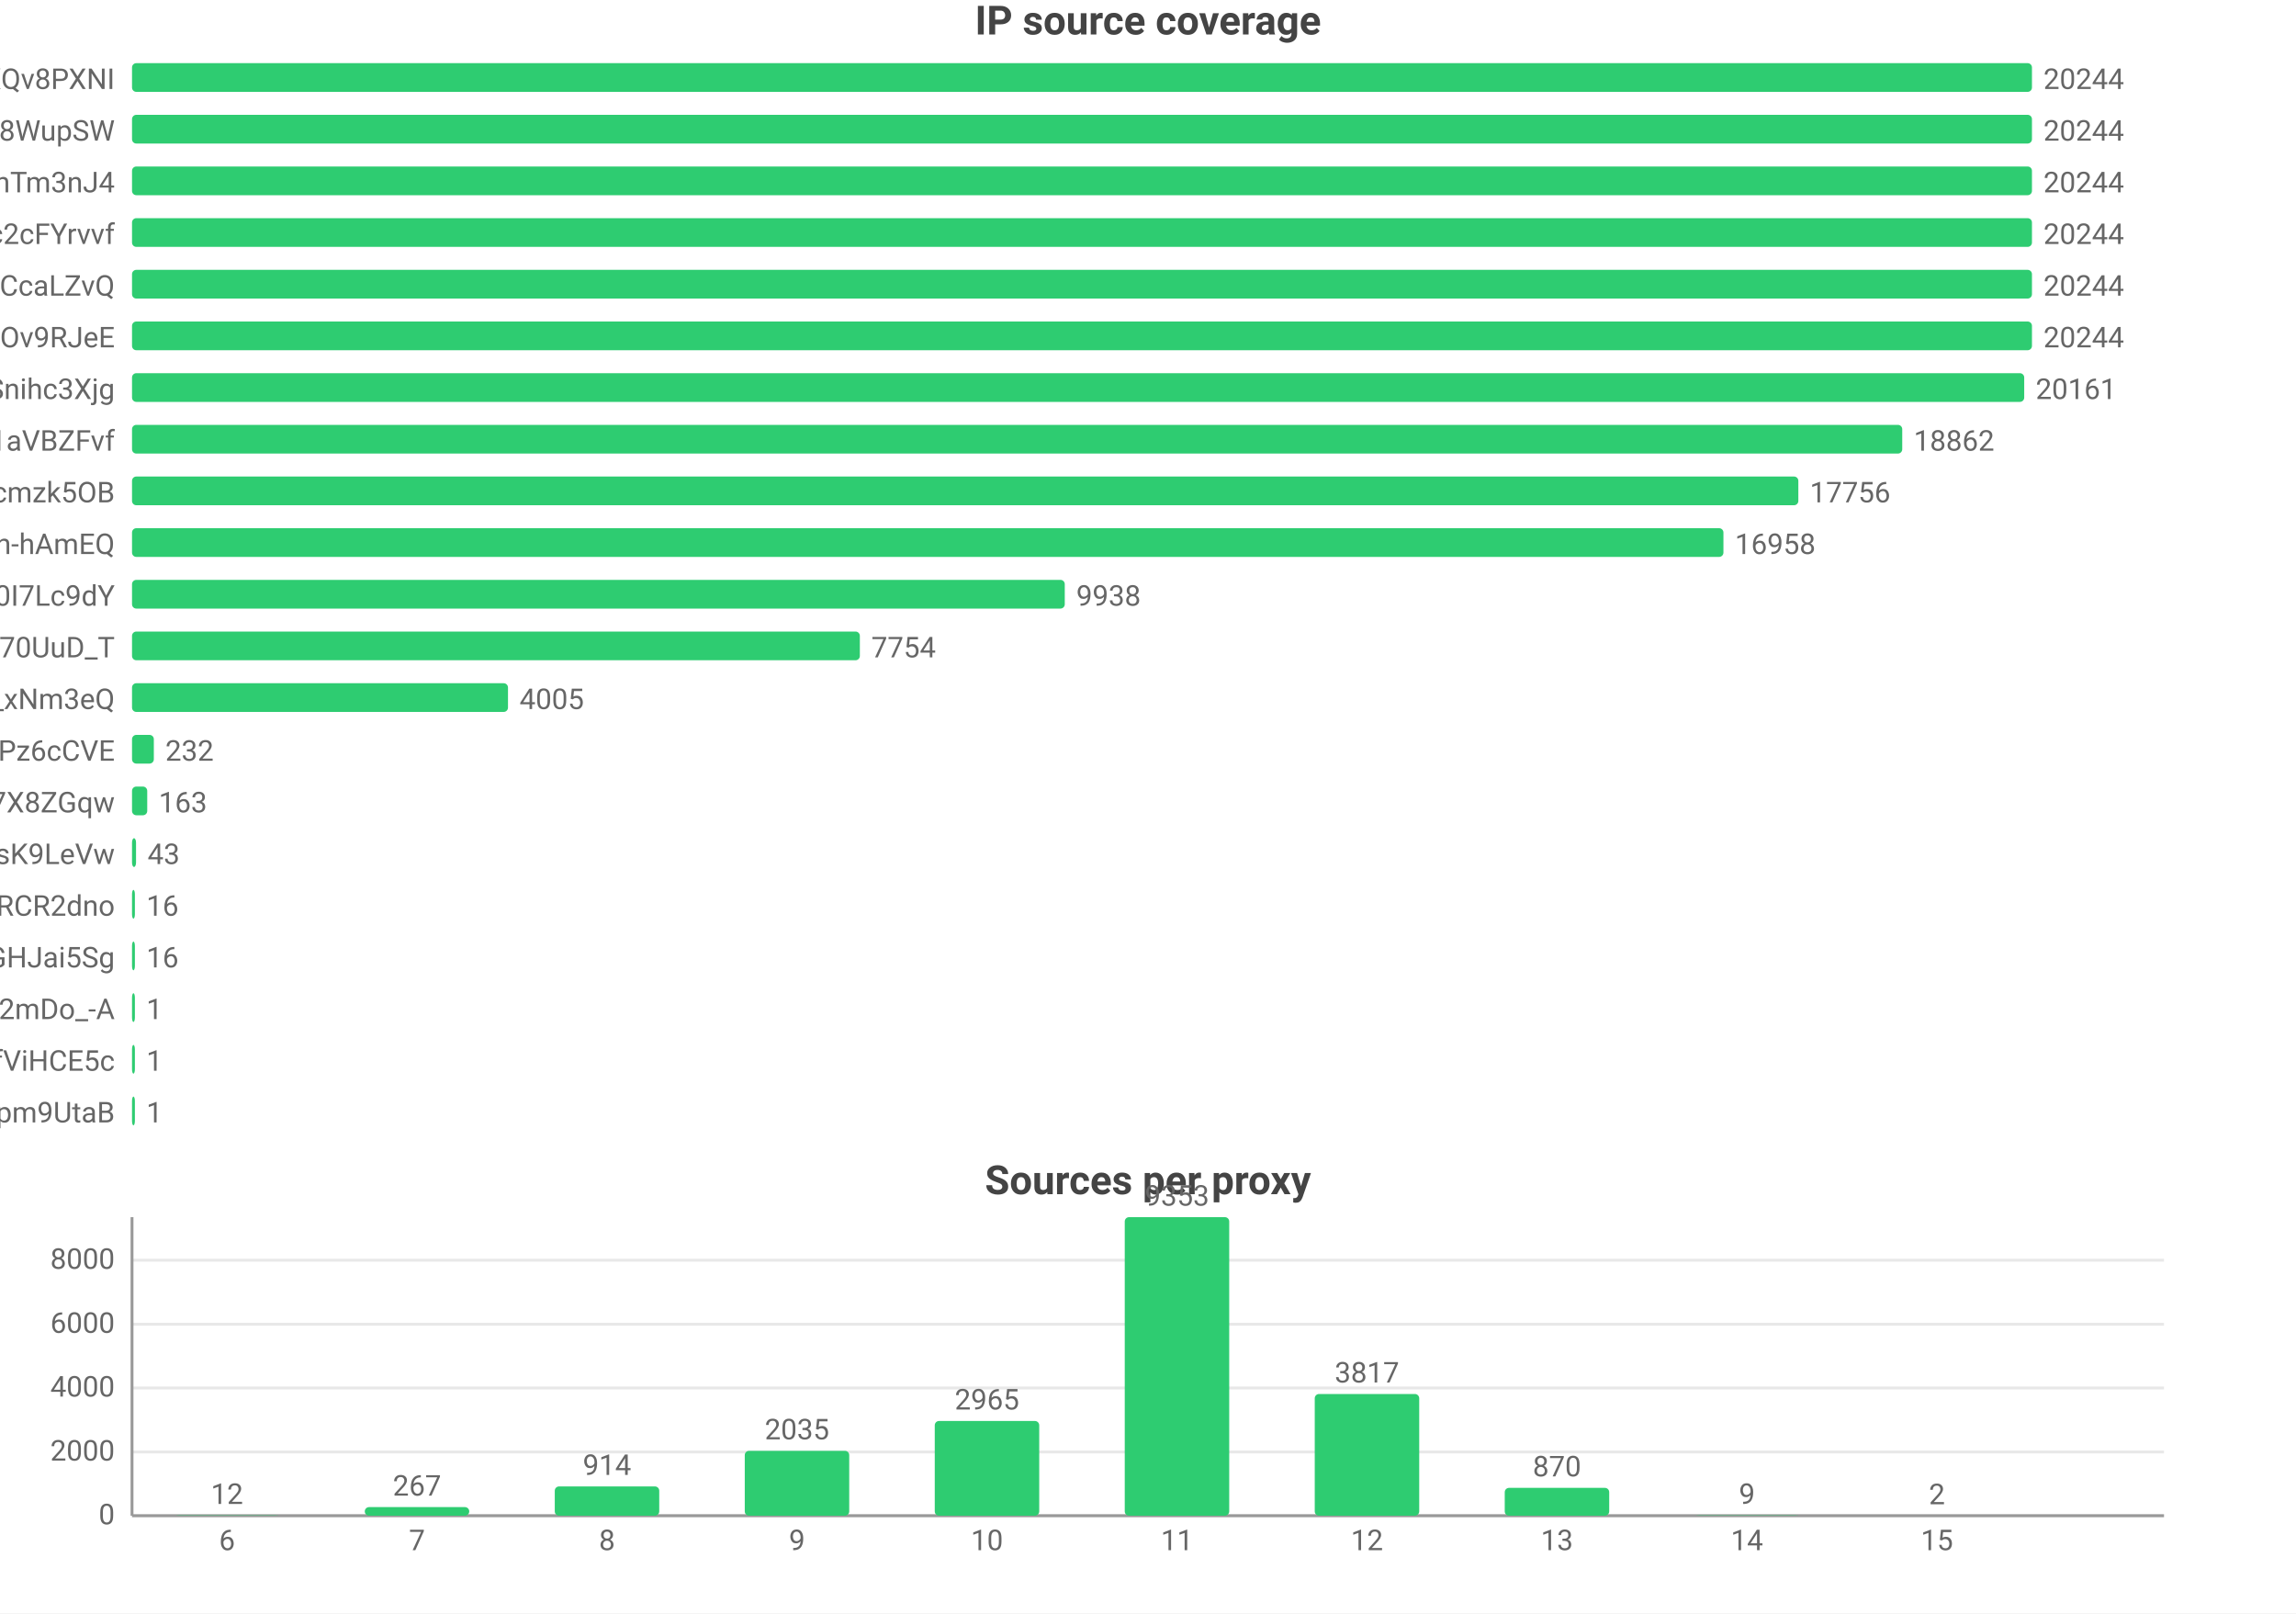
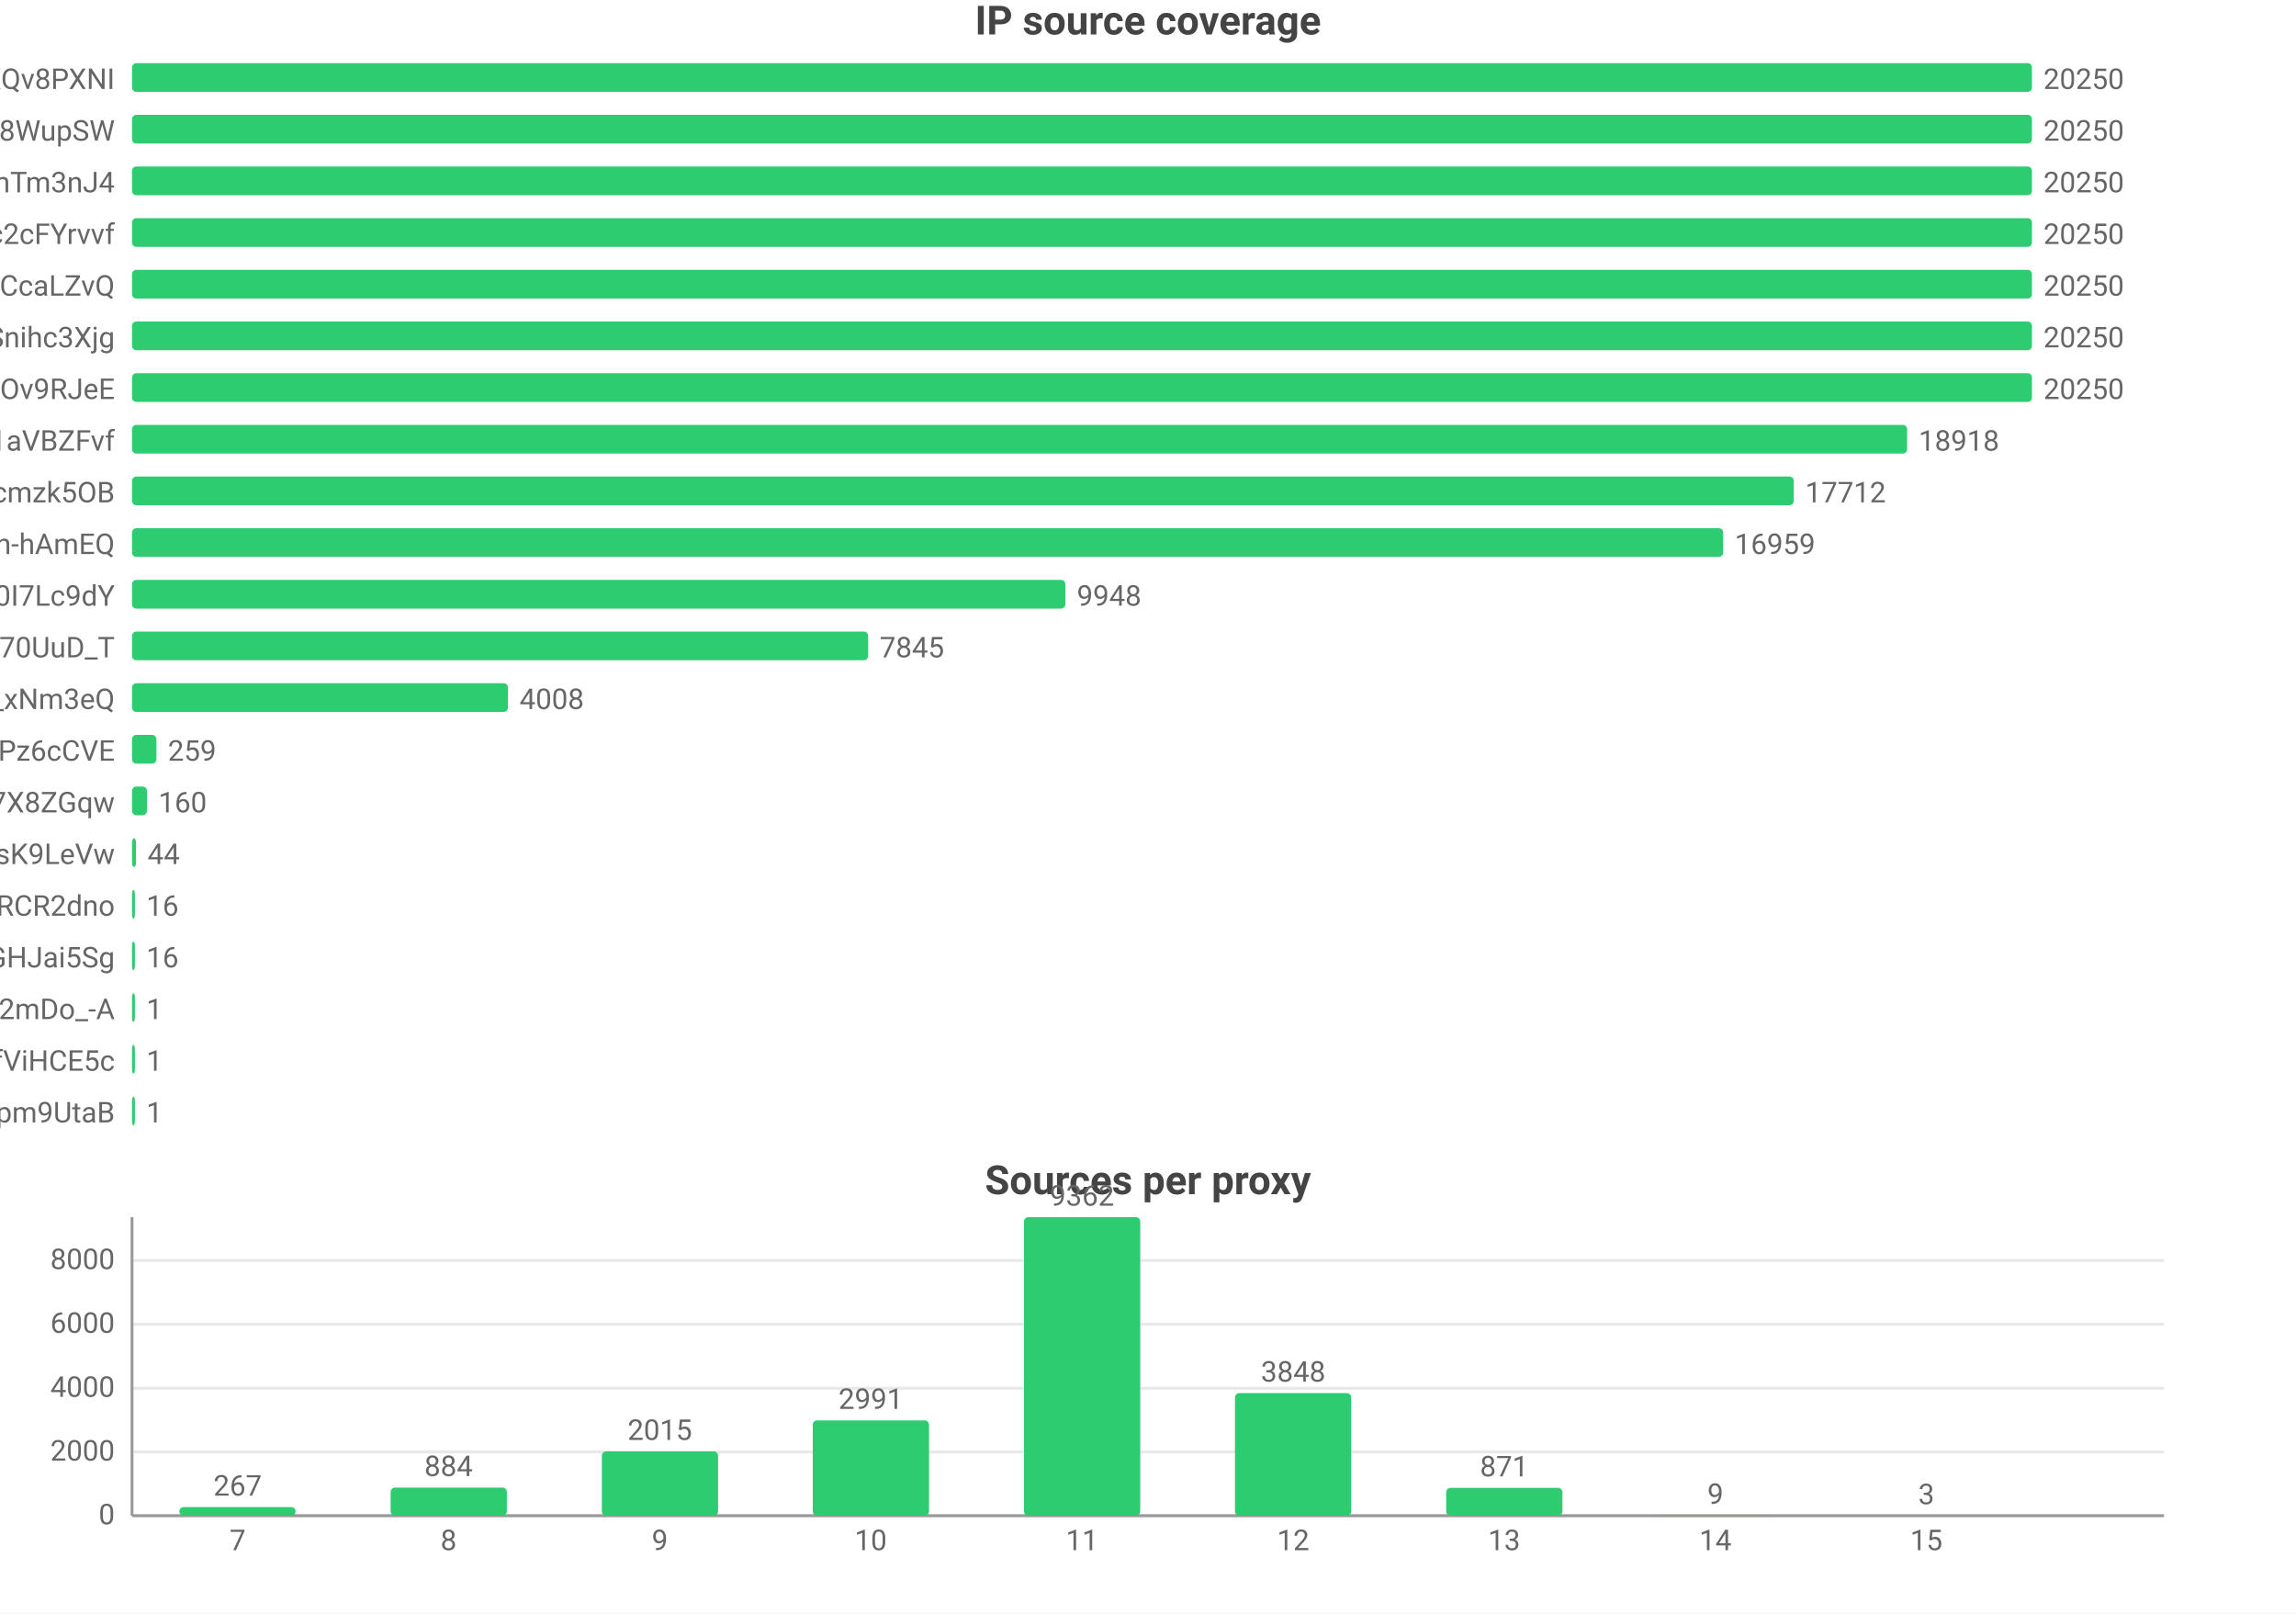
<svg xmlns="http://www.w3.org/2000/svg" width="800" height="562" viewBox="0 0 800 562">
  <rect width="800" height="562" fill="#ffffff" />
  <style>text{font-family:system-ui,-apple-system,'Segoe UI',Roboto,'PingFang SC','Microsoft YaHei','Noto Sans CJK SC',sans-serif}.g{stroke:#e8e8e8;stroke-width:1}.a{stroke:#999;stroke-width:1}.t{font-size:10px;fill:#666}.m{font-size:10px;text-anchor:middle;fill:#666}.e{font-size:10px;text-anchor:end;fill:#666}.l{font-size:11px;fill:#333}.tt{font-size:14px;font-weight:600;text-anchor:middle;fill:#444}.em{font-size:13px;text-anchor:middle;fill:#999}</style>
  <text class="tt" x="400.0" y="12">IP source coverage</text>
  <text class="e" x="40" y="31">rsrc_YmwQdEYueobUJ7o0R-mXQv8PXNI</text>
  <rect x="46" y="22" width="662" height="10" fill="#2ecc71" rx="1.5" />
-   <text class="t" x="712" y="31">20244</text>
+   <text class="t" x="712" y="31">20250</text>
  <text class="e" x="40" y="49">rsrc_Kf72a5Rnsi5l_-kq8f8WupSW</text>
  <rect x="46" y="40" width="662" height="10" fill="#2ecc71" rx="1.5" />
-   <text class="t" x="712" y="49">20244</text>
+   <text class="t" x="712" y="49">20250</text>
  <text class="e" x="40" y="67">rsrc_8J7Mvr-6DA7BBOtGFT3QhTm3nJ4</text>
  <rect x="46" y="58" width="662" height="10" fill="#2ecc71" rx="1.5" />
-   <text class="t" x="712" y="67">20244</text>
+   <text class="t" x="712" y="67">20250</text>
  <text class="e" x="40" y="85">rsrc_N0DphMQvqfO6-stc2cFYrvvf</text>
  <rect x="46" y="76" width="662" height="10" fill="#2ecc71" rx="1.5" />
-   <text class="t" x="712" y="85">20244</text>
+   <text class="t" x="712" y="85">20250</text>
  <text class="e" x="40" y="103">rsrc_y1f6AcnstjvbsPXVio2CcaLZvQ</text>
  <rect x="46" y="94" width="662" height="10" fill="#2ecc71" rx="1.5" />
-   <text class="t" x="712" y="103">20244</text>
-   <text class="e" x="40" y="121">rsrc_phRkyFPJDKAG-t3D4gC7qC7dOv9RJeE</text>
+   <text class="t" x="712" y="103">20250</text>
+   <text class="e" x="40" y="121">rsrc_udXhFfUWqS8V61wbeSoAvSnihc3Xjg</text>
  <rect x="46" y="112" width="662" height="10" fill="#2ecc71" rx="1.5" />
-   <text class="t" x="712" y="121">20244</text>
-   <text class="e" x="40" y="139">rsrc_udXhFfUWqS8V61wbeSoAvSnihc3Xjg</text>
-   <rect x="46" y="130" width="659.3" height="10" fill="#2ecc71" rx="1.5" />
-   <text class="t" x="709.3" y="139">20161</text>
+   <text class="t" x="712" y="121">20250</text>
+   <text class="e" x="40" y="139">rsrc_phRkyFPJDKAG-t3D4gC7qC7dOv9RJeE</text>
+   <rect x="46" y="130" width="662" height="10" fill="#2ecc71" rx="1.5" />
+   <text class="t" x="712" y="139">20250</text>
  <text class="e" x="40" y="157">rsrc_3UBRP7wwxr0KCZcckKaO1aVBZFvf</text>
-   <rect x="46" y="148" width="616.8" height="10" fill="#2ecc71" rx="1.5" />
-   <text class="t" x="666.8" y="157">18862</text>
+   <rect x="46" y="148" width="618.5" height="10" fill="#2ecc71" rx="1.5" />
+   <text class="t" x="668.5" y="157">18918</text>
  <text class="e" x="40" y="175">rsrc_K-0jAGBqjvCEp0Px6UbuWcmzk5OB</text>
-   <rect x="46" y="166" width="580.6" height="10" fill="#2ecc71" rx="1.5" />
-   <text class="t" x="630.6" y="175">17756</text>
+   <rect x="46" y="166" width="579.0" height="10" fill="#2ecc71" rx="1.5" />
+   <text class="t" x="629.0" y="175">17712</text>
  <text class="e" x="40" y="193">rsrc_je3zDruIeQJtGRSh-hAmEQ</text>
-   <rect x="46" y="184" width="554.5" height="10" fill="#2ecc71" rx="1.5" />
-   <text class="t" x="604.5" y="193">16958</text>
+   <rect x="46" y="184" width="554.4" height="10" fill="#2ecc71" rx="1.5" />
+   <text class="t" x="604.4" y="193">16959</text>
  <text class="e" x="40" y="211">rsrc_zmdkNceYNtNIwTRnkeaDWUF0I7Lc9dY</text>
-   <rect x="46" y="202" width="325.0" height="10" fill="#2ecc71" rx="1.5" />
-   <text class="t" x="375.0" y="211">9938</text>
+   <rect x="46" y="202" width="325.2" height="10" fill="#2ecc71" rx="1.5" />
+   <text class="t" x="375.2" y="211">9948</text>
  <text class="e" x="40" y="229">rsrc_Fe2TH426siPio70UuD_T</text>
-   <rect x="46" y="220" width="253.6" height="10" fill="#2ecc71" rx="1.5" />
-   <text class="t" x="303.6" y="229">7754</text>
+   <rect x="46" y="220" width="256.5" height="10" fill="#2ecc71" rx="1.5" />
+   <text class="t" x="306.5" y="229">7845</text>
  <text class="e" x="40" y="247">rsrc_7HHr05kygIGY1_rUxDn2b0TfO3k_xNm3eQ</text>
  <rect x="46" y="238" width="131.0" height="10" fill="#2ecc71" rx="1.5" />
-   <text class="t" x="181.0" y="247">4005</text>
+   <text class="t" x="181.0" y="247">4008</text>
  <text class="e" x="40" y="265">rsrc_px-TVSmoFaih-Nh3Pz6cCVE</text>
-   <rect x="46" y="256" width="7.6" height="10" fill="#2ecc71" rx="1.5" />
-   <text class="t" x="57.6" y="265">232</text>
+   <rect x="46" y="256" width="8.5" height="10" fill="#2ecc71" rx="1.5" />
+   <text class="t" x="58.5" y="265">259</text>
  <text class="e" x="40" y="283">rsrc_KOcHY0zSvSXOKReI9zIAibe_1GV7X8ZGqw</text>
-   <rect x="46" y="274" width="5.3" height="10" fill="#2ecc71" rx="1.5" />
-   <text class="t" x="55.3" y="283">163</text>
+   <rect x="46" y="274" width="5.2" height="10" fill="#2ecc71" rx="1.5" />
+   <text class="t" x="55.2" y="283">160</text>
  <text class="e" x="40" y="301">rsrc_y4RErEyr_I92cDIOQHlsK9LeVw</text>
  <rect x="46" y="292" width="1.4" height="10" fill="#2ecc71" rx="1.5" />
-   <text class="t" x="51.4" y="301">43</text>
+   <text class="t" x="51.4" y="301">44</text>
  <text class="e" x="40" y="319">rsrc_-iwMUWtGMfvvmOs0VPBWChAcwcxiRCR2dno</text>
  <rect x="46" y="310" width="1" height="10" fill="#2ecc71" rx="1.5" />
  <text class="t" x="51" y="319">16</text>
  <text class="e" x="40" y="337">rsrc_yQvJePm0B6jHzCYC4GdGHJai5Sg</text>
  <rect x="46" y="328" width="1" height="10" fill="#2ecc71" rx="1.5" />
  <text class="t" x="51" y="337">16</text>
  <text class="e" x="40" y="355">rsrc_YY9vmpvAdBd76NYzbVa2mDo_-A</text>
  <rect x="46" y="346" width="1" height="10" fill="#2ecc71" rx="1.5" />
  <text class="t" x="51" y="355">1</text>
  <text class="e" x="40" y="373">rsrc_r5Qm4HD74aEPzYWaXJ5xTDmfViHCE5c</text>
  <rect x="46" y="364" width="1" height="10" fill="#2ecc71" rx="1.5" />
  <text class="t" x="51" y="373">1</text>
  <text class="e" x="40" y="391">rsrc_uNLb6btBEuBr0DIjWEKQHpm9UtaB</text>
  <rect x="46" y="382" width="1" height="10" fill="#2ecc71" rx="1.5" />
  <text class="t" x="51" y="391">1</text>
  <text class="tt" x="400.0" y="416">Sources per proxy</text>
  <line class="g" x1="46" y1="528" x2="754" y2="528" />
  <text class="e" x="40" y="531">0</text>
  <line class="g" x1="46" y1="505.8" x2="754" y2="505.8" />
  <text class="e" x="40" y="508.8">2000</text>
-   <line class="g" x1="46" y1="483.5" x2="754" y2="483.5" />
-   <text class="e" x="40" y="486.5">4000</text>
+   <line class="g" x1="46" y1="483.6" x2="754" y2="483.6" />
+   <text class="e" x="40" y="486.6">4000</text>
  <line class="g" x1="46" y1="461.3" x2="754" y2="461.3" />
  <text class="e" x="40" y="464.3">6000</text>
-   <line class="g" x1="46" y1="439.0" x2="754" y2="439.0" />
-   <text class="e" x="40" y="442.0">8000</text>
+   <line class="g" x1="46" y1="439.1" x2="754" y2="439.1" />
+   <text class="e" x="40" y="442.1">8000</text>
  <line class="a" x1="46" y1="424" x2="46" y2="528" />
  <line class="a" x1="46" y1="528" x2="754" y2="528" />
-   <rect x="60.9" y="527.9" width="36.4" height="0.1" fill="#2ecc71" rx="1.5" />
-   <text class="m" x="79.1" y="523.9">12</text>
-   <text class="m" x="79.1" y="540">6</text>
-   <rect x="127.1" y="525.0" width="36.4" height="3.0" fill="#2ecc71" rx="1.5" />
-   <text class="m" x="145.3" y="521.0">267</text>
-   <text class="m" x="145.3" y="540">7</text>
-   <rect x="193.3" y="517.8" width="36.4" height="10.2" fill="#2ecc71" rx="1.5" />
-   <text class="m" x="211.5" y="513.8">914</text>
-   <text class="m" x="211.5" y="540">8</text>
-   <rect x="259.5" y="505.4" width="36.4" height="22.6" fill="#2ecc71" rx="1.5" />
-   <text class="m" x="277.7" y="501.4">2035</text>
-   <text class="m" x="277.7" y="540">9</text>
-   <rect x="325.7" y="495.0" width="36.4" height="33.0" fill="#2ecc71" rx="1.5" />
-   <text class="m" x="343.9" y="491.0">2965</text>
-   <text class="m" x="343.9" y="540">10</text>
-   <rect x="391.9" y="424" width="36.4" height="104" fill="#2ecc71" rx="1.5" />
-   <text class="m" x="410.1" y="420">9353</text>
-   <text class="m" x="410.1" y="540">11</text>
-   <rect x="458.1" y="485.6" width="36.4" height="42.4" fill="#2ecc71" rx="1.5" />
-   <text class="m" x="476.3" y="481.6">3817</text>
-   <text class="m" x="476.3" y="540">12</text>
-   <rect x="524.3" y="518.3" width="36.4" height="9.7" fill="#2ecc71" rx="1.5" />
-   <text class="m" x="542.5" y="514.3">870</text>
-   <text class="m" x="542.5" y="540">13</text>
-   <rect x="590.5" y="527.9" width="36.4" height="0.1" fill="#2ecc71" rx="1.5" />
-   <text class="m" x="608.7" y="523.9">9</text>
-   <text class="m" x="608.7" y="540">14</text>
-   <rect x="656.7" y="528.0" width="36.4" height="0.0" fill="#2ecc71" rx="1.5" />
-   <text class="m" x="674.9" y="524.0">2</text>
-   <text class="m" x="674.9" y="540">15</text>
+   <rect x="62.5" y="525.0" width="40.5" height="3.0" fill="#2ecc71" rx="1.5" />
+   <text class="m" x="82.8" y="521.0">267</text>
+   <text class="m" x="82.8" y="540">7</text>
+   <rect x="136.1" y="518.2" width="40.5" height="9.8" fill="#2ecc71" rx="1.5" />
+   <text class="m" x="156.3" y="514.2">884</text>
+   <text class="m" x="156.3" y="540">8</text>
+   <rect x="209.7" y="505.6" width="40.5" height="22.4" fill="#2ecc71" rx="1.5" />
+   <text class="m" x="229.9" y="501.6">2015</text>
+   <text class="m" x="229.9" y="540">9</text>
+   <rect x="283.2" y="494.8" width="40.5" height="33.2" fill="#2ecc71" rx="1.5" />
+   <text class="m" x="303.4" y="490.8">2991</text>
+   <text class="m" x="303.4" y="540">10</text>
+   <rect x="356.8" y="424" width="40.5" height="104" fill="#2ecc71" rx="1.5" />
+   <text class="m" x="377" y="420">9362</text>
+   <text class="m" x="377" y="540">11</text>
+   <rect x="430.3" y="485.3" width="40.5" height="42.7" fill="#2ecc71" rx="1.5" />
+   <text class="m" x="450.6" y="481.3">3848</text>
+   <text class="m" x="450.6" y="540">12</text>
+   <rect x="503.9" y="518.3" width="40.5" height="9.7" fill="#2ecc71" rx="1.5" />
+   <text class="m" x="524.1" y="514.3">871</text>
+   <text class="m" x="524.1" y="540">13</text>
+   <rect x="577.4" y="527.9" width="40.5" height="0.1" fill="#2ecc71" rx="1.5" />
+   <text class="m" x="597.7" y="523.9">9</text>
+   <text class="m" x="597.7" y="540">14</text>
+   <rect x="651.0" y="528.0" width="40.5" height="0.0" fill="#2ecc71" rx="1.5" />
+   <text class="m" x="671.2" y="524.0">3</text>
+   <text class="m" x="671.2" y="540">15</text>
</svg>
